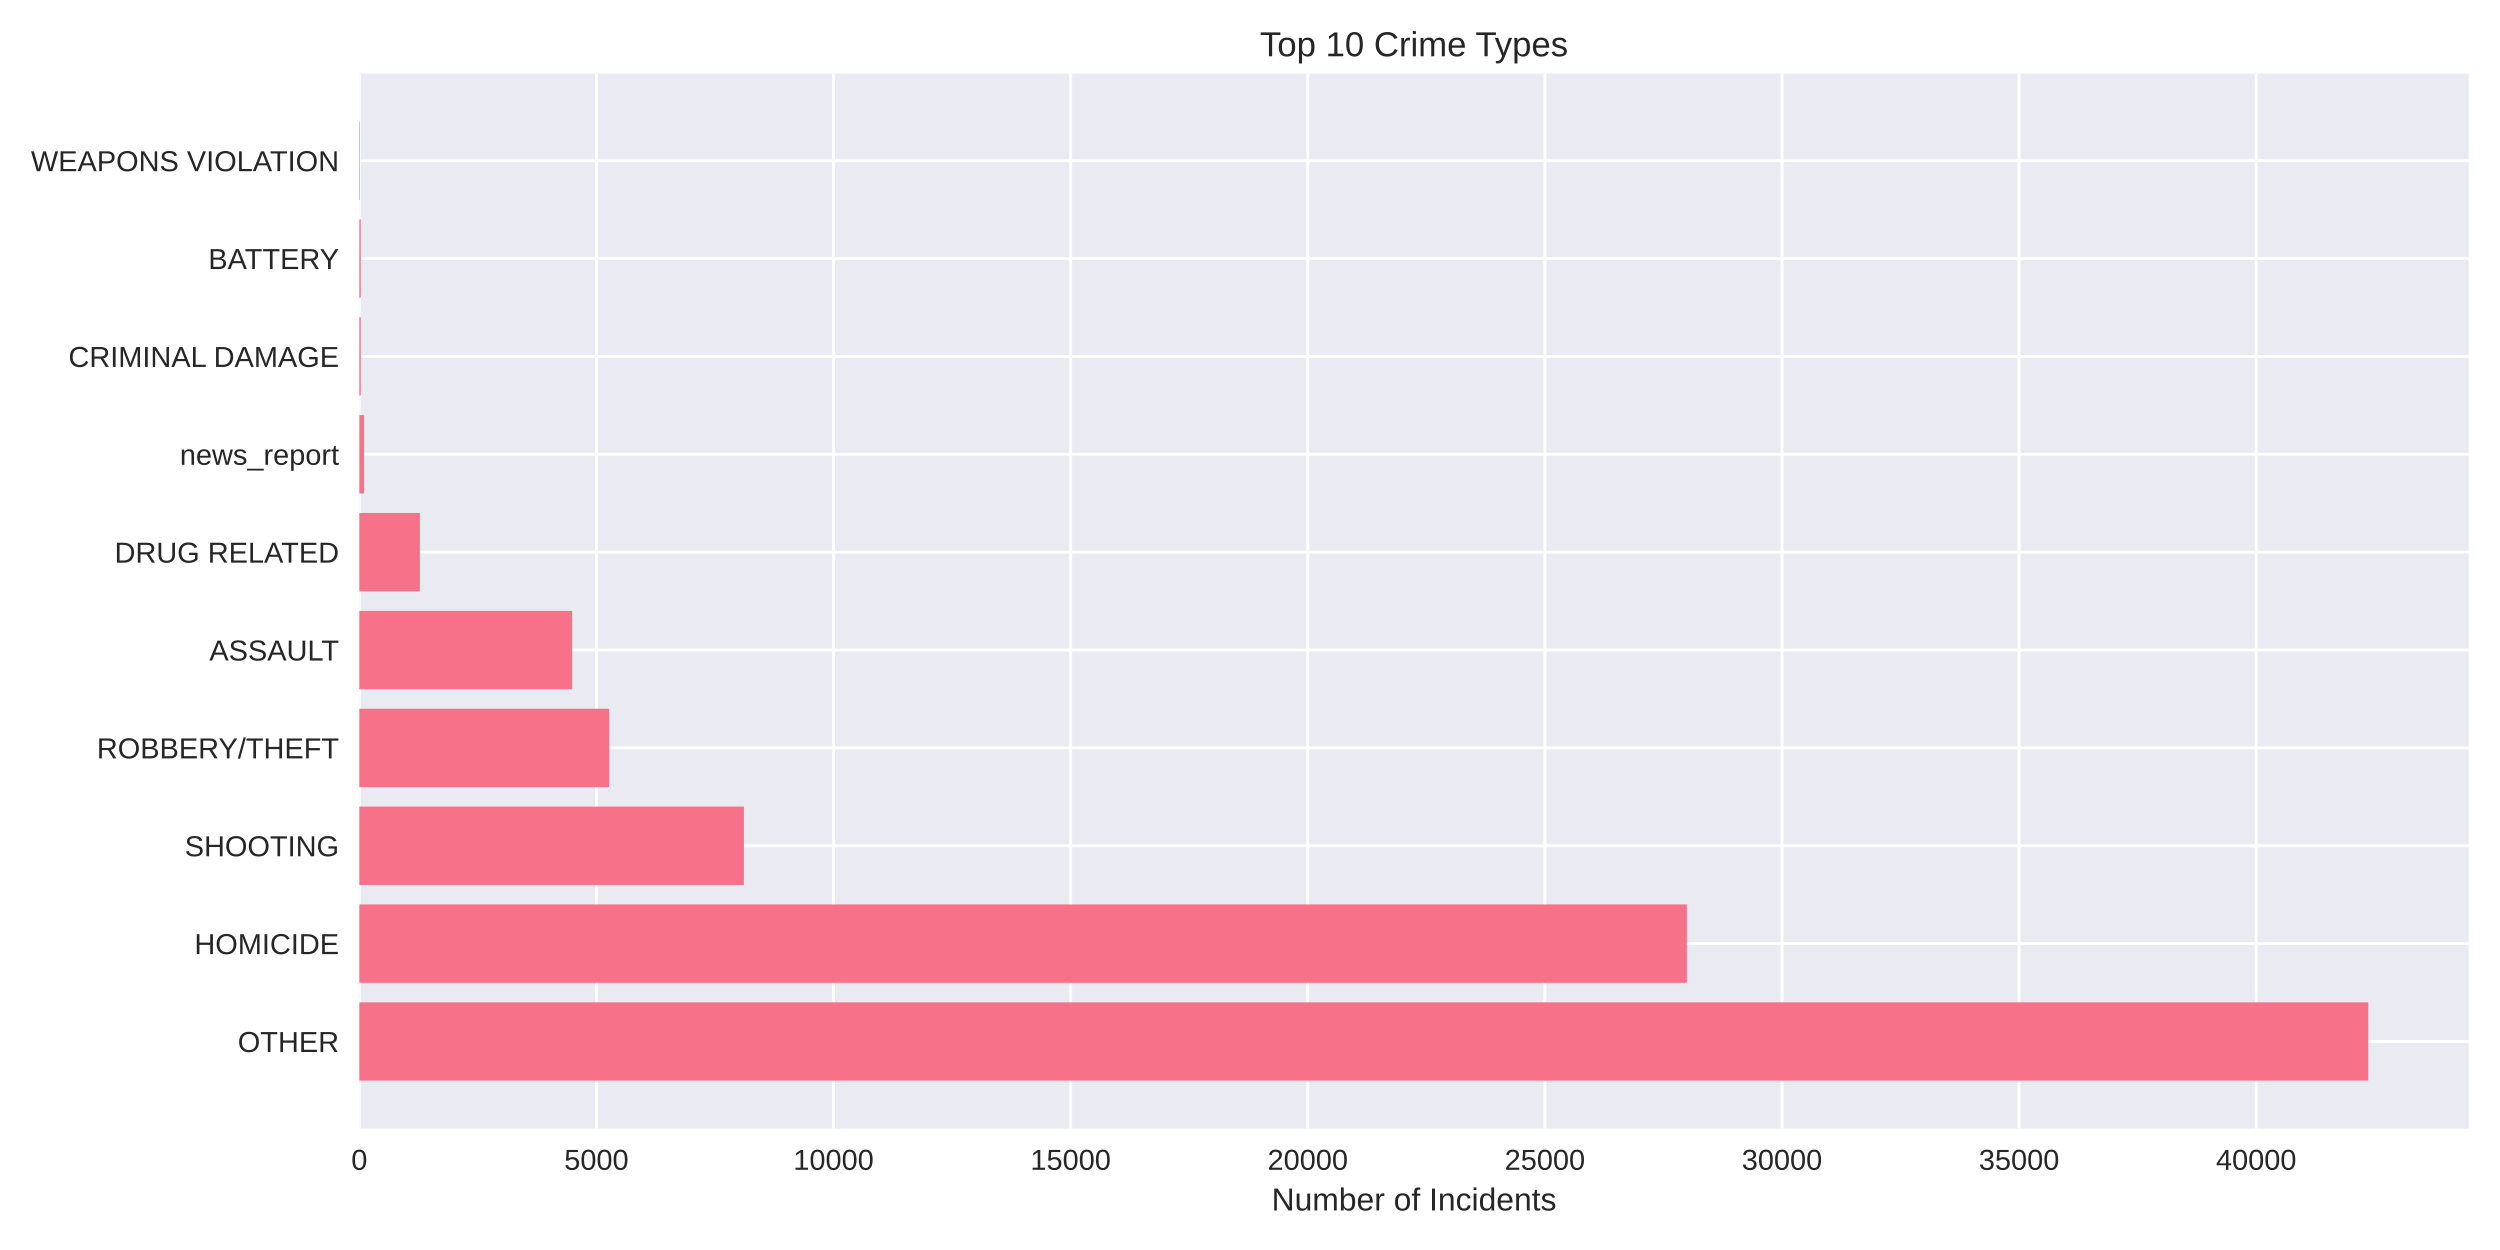
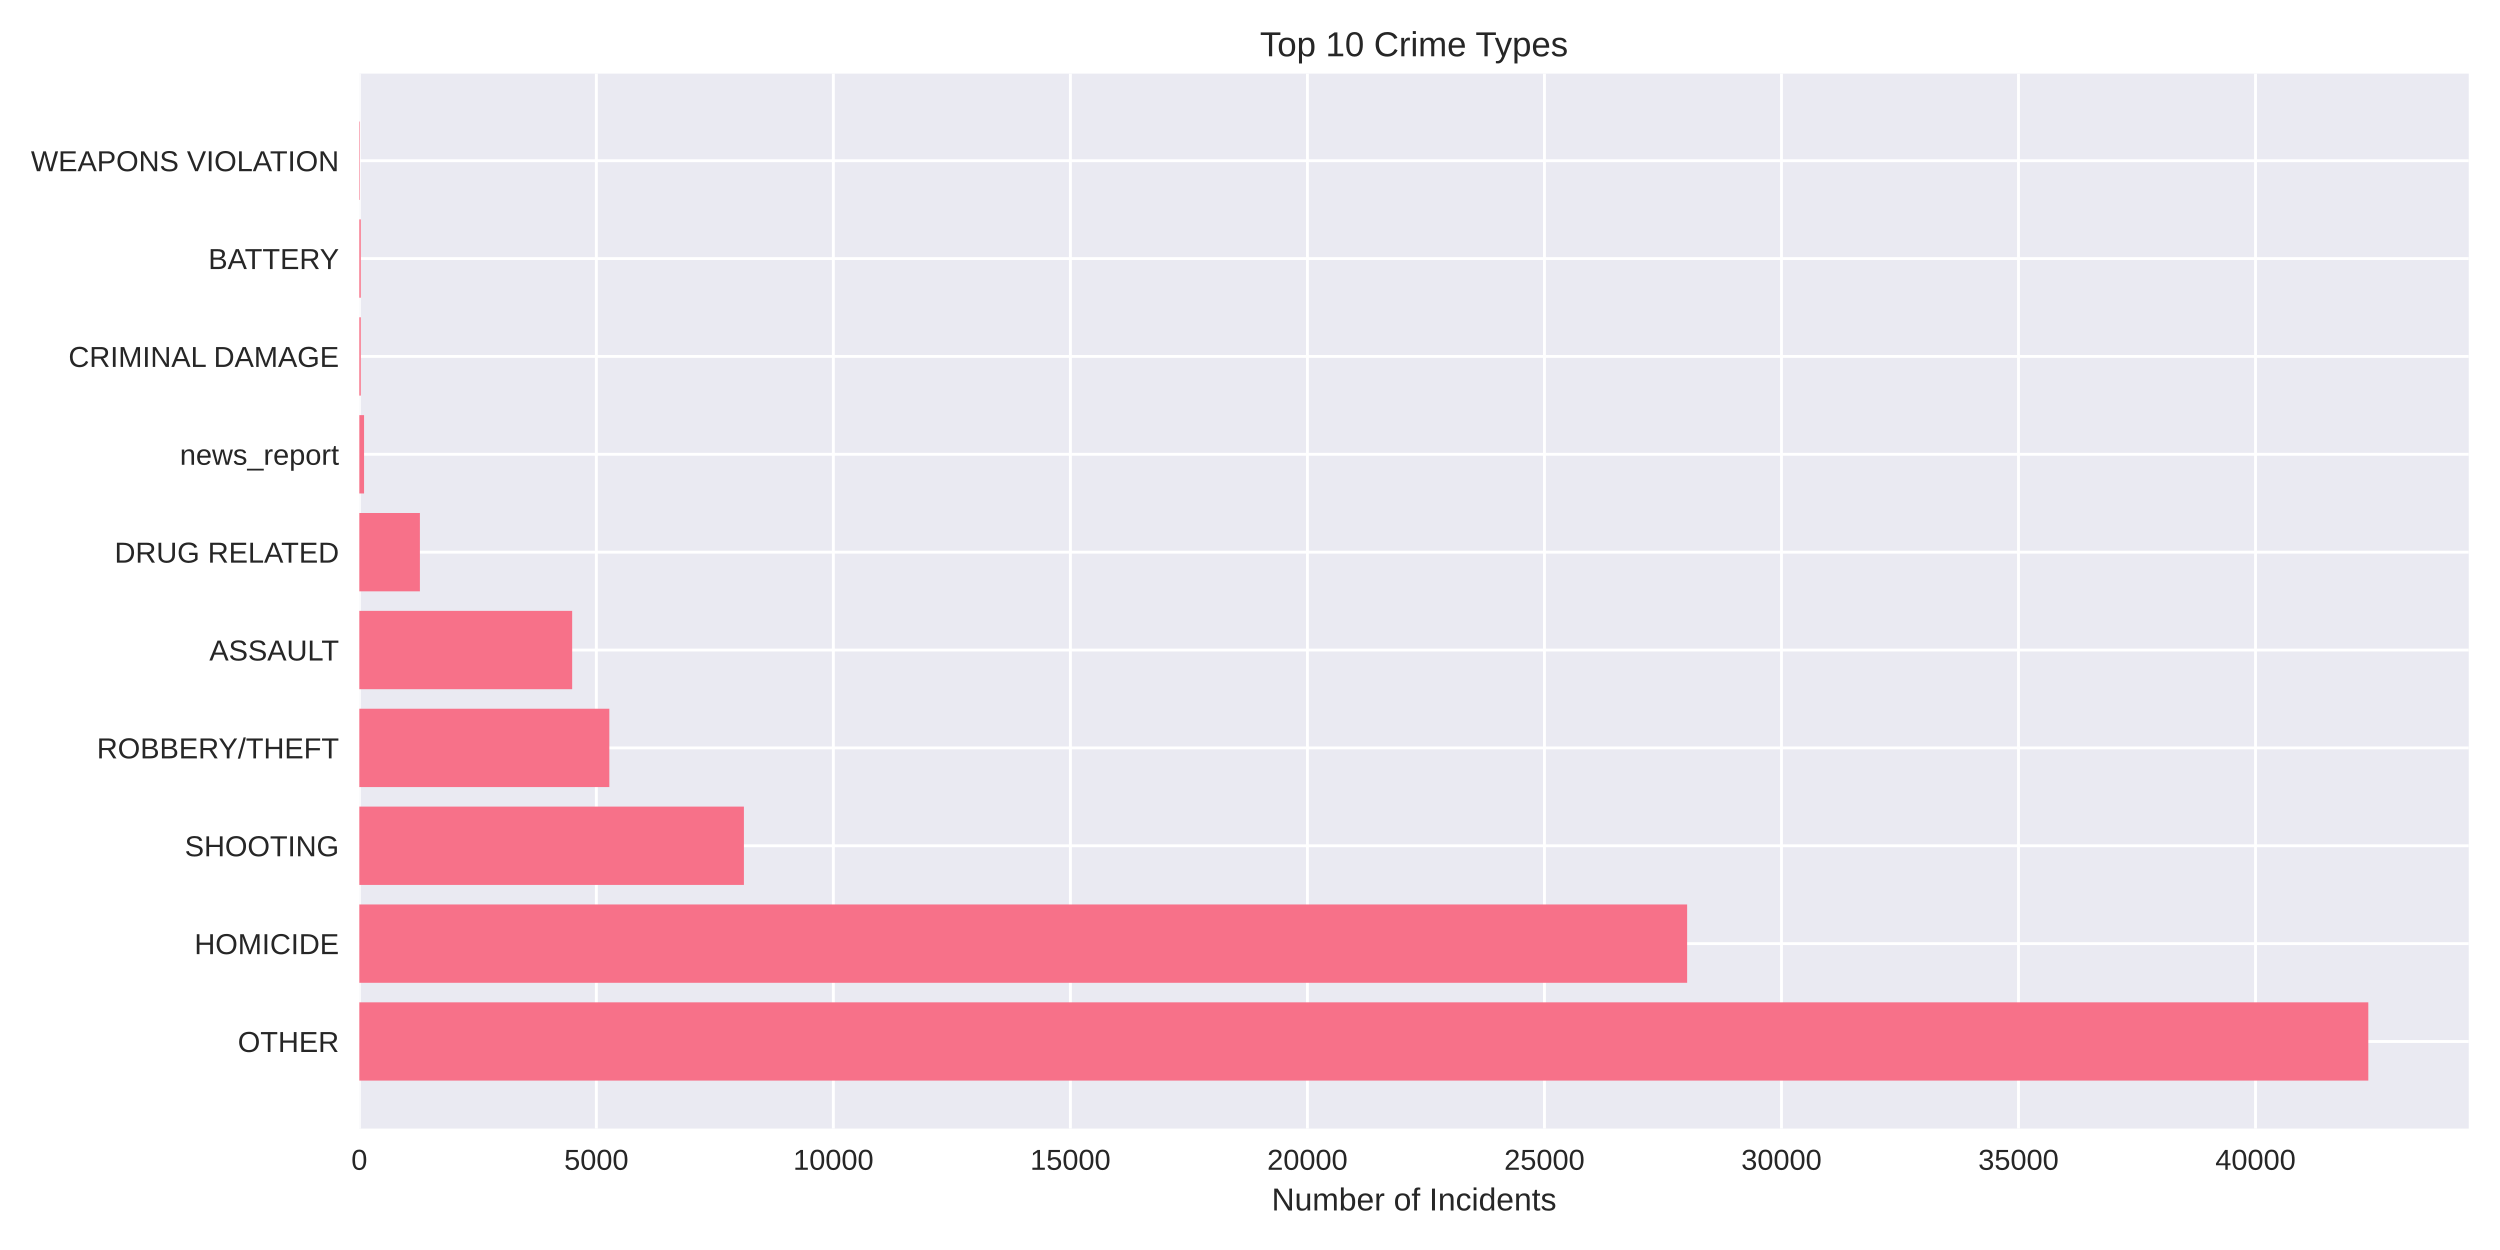
<svg xmlns="http://www.w3.org/2000/svg" width="864pt" height="432pt" viewBox="0 0 864 432" version="1.1">
  <defs>
    <style type="text/css">*{stroke-linejoin: round; stroke-linecap: butt}</style>
  </defs>
  <g id="figure_1">
    <g id="patch_1">
      <path d="M 0 432  L 864 432  L 864 0  L 0 0  z " style="fill: #ffffff" />
    </g>
    <g id="axes_1">
      <g id="patch_2">
        <path d="M 124.18 390.04  L 853.2 390.04  L 853.2 25.44  L 124.18 25.44  z " style="fill: #eaeaf2" />
      </g>
      <g id="matplotlib.axis_1">
        <g id="xtick_1">
          <g id="line2d_1">
-             <path d="M 124.18 390.04  L 124.18 25.44  " clip-path="url(#p6c4b156d49)" style="fill: none; stroke: #ffffff; stroke-linecap: round" />
+             <path d="M 124.18 390.04  L 124.18 25.44  " clip-path="url(#p9426acc4b3)" style="fill: none; stroke: #ffffff; stroke-linecap: round" />
          </g>
          <g id="line2d_2" />
          <g id="text_1">
            <text style="fill: #262626; font: 10px 'Arial', 'Liberation Sans', 'DejaVu Sans', 'Bitstream Vera Sans', sans-serif; text-anchor: middle" x="124.18" y="404.287" transform="rotate(-0 124.18 404.2869)">0</text>
          </g>
        </g>
        <g id="xtick_2">
          <g id="line2d_3">
-             <path d="M 206.125 390.04  L 206.125 25.44  " clip-path="url(#p6c4b156d49)" style="fill: none; stroke: #ffffff; stroke-linecap: round" />
+             <path d="M 206.096 390.04  L 206.096 25.44  " clip-path="url(#p9426acc4b3)" style="fill: none; stroke: #ffffff; stroke-linecap: round" />
          </g>
          <g id="line2d_4" />
          <g id="text_2">
-             <text style="fill: #262626; font: 10px 'Arial', 'Liberation Sans', 'DejaVu Sans', 'Bitstream Vera Sans', sans-serif; text-anchor: middle" x="206.125" y="404.287" transform="rotate(-0 206.1251 404.2869)">5000</text>
+             <text style="fill: #262626; font: 10px 'Arial', 'Liberation Sans', 'DejaVu Sans', 'Bitstream Vera Sans', sans-serif; text-anchor: middle" x="206.096" y="404.287" transform="rotate(-0 206.0961 404.2869)">5000</text>
          </g>
        </g>
        <g id="xtick_3">
          <g id="line2d_5">
-             <path d="M 288.07 390.04  L 288.07 25.44  " clip-path="url(#p6c4b156d49)" style="fill: none; stroke: #ffffff; stroke-linecap: round" />
+             <path d="M 288.012 390.04  L 288.012 25.44  " clip-path="url(#p9426acc4b3)" style="fill: none; stroke: #ffffff; stroke-linecap: round" />
          </g>
          <g id="line2d_6" />
          <g id="text_3">
-             <text style="fill: #262626; font: 10px 'Arial', 'Liberation Sans', 'DejaVu Sans', 'Bitstream Vera Sans', sans-serif; text-anchor: middle" x="288.07" y="404.287" transform="rotate(-0 288.0703 404.2869)">10000</text>
+             <text style="fill: #262626; font: 10px 'Arial', 'Liberation Sans', 'DejaVu Sans', 'Bitstream Vera Sans', sans-serif; text-anchor: middle" x="288.012" y="404.287" transform="rotate(-0 288.0123 404.2869)">10000</text>
          </g>
        </g>
        <g id="xtick_4">
          <g id="line2d_7">
-             <path d="M 370.015 390.04  L 370.015 25.44  " clip-path="url(#p6c4b156d49)" style="fill: none; stroke: #ffffff; stroke-linecap: round" />
+             <path d="M 369.928 390.04  L 369.928 25.44  " clip-path="url(#p9426acc4b3)" style="fill: none; stroke: #ffffff; stroke-linecap: round" />
          </g>
          <g id="line2d_8" />
          <g id="text_4">
-             <text style="fill: #262626; font: 10px 'Arial', 'Liberation Sans', 'DejaVu Sans', 'Bitstream Vera Sans', sans-serif; text-anchor: middle" x="370.015" y="404.287" transform="rotate(-0 370.0154 404.2869)">15000</text>
+             <text style="fill: #262626; font: 10px 'Arial', 'Liberation Sans', 'DejaVu Sans', 'Bitstream Vera Sans', sans-serif; text-anchor: middle" x="369.928" y="404.287" transform="rotate(-0 369.9284 404.2869)">15000</text>
          </g>
        </g>
        <g id="xtick_5">
          <g id="line2d_9">
-             <path d="M 451.961 390.04  L 451.961 25.44  " clip-path="url(#p6c4b156d49)" style="fill: none; stroke: #ffffff; stroke-linecap: round" />
+             <path d="M 451.845 390.04  L 451.845 25.44  " clip-path="url(#p9426acc4b3)" style="fill: none; stroke: #ffffff; stroke-linecap: round" />
          </g>
          <g id="line2d_10" />
          <g id="text_5">
-             <text style="fill: #262626; font: 10px 'Arial', 'Liberation Sans', 'DejaVu Sans', 'Bitstream Vera Sans', sans-serif; text-anchor: middle" x="451.961" y="404.287" transform="rotate(-0 451.9606 404.2869)">20000</text>
+             <text style="fill: #262626; font: 10px 'Arial', 'Liberation Sans', 'DejaVu Sans', 'Bitstream Vera Sans', sans-serif; text-anchor: middle" x="451.845" y="404.287" transform="rotate(-0 451.8445 404.2869)">20000</text>
          </g>
        </g>
        <g id="xtick_6">
          <g id="line2d_11">
-             <path d="M 533.906 390.04  L 533.906 25.44  " clip-path="url(#p6c4b156d49)" style="fill: none; stroke: #ffffff; stroke-linecap: round" />
+             <path d="M 533.761 390.04  L 533.761 25.44  " clip-path="url(#p9426acc4b3)" style="fill: none; stroke: #ffffff; stroke-linecap: round" />
          </g>
          <g id="line2d_12" />
          <g id="text_6">
-             <text style="fill: #262626; font: 10px 'Arial', 'Liberation Sans', 'DejaVu Sans', 'Bitstream Vera Sans', sans-serif; text-anchor: middle" x="533.906" y="404.287" transform="rotate(-0 533.9057 404.2869)">25000</text>
+             <text style="fill: #262626; font: 10px 'Arial', 'Liberation Sans', 'DejaVu Sans', 'Bitstream Vera Sans', sans-serif; text-anchor: middle" x="533.761" y="404.287" transform="rotate(-0 533.7607 404.2869)">25000</text>
          </g>
        </g>
        <g id="xtick_7">
          <g id="line2d_13">
-             <path d="M 615.851 390.04  L 615.851 25.44  " clip-path="url(#p6c4b156d49)" style="fill: none; stroke: #ffffff; stroke-linecap: round" />
+             <path d="M 615.677 390.04  L 615.677 25.44  " clip-path="url(#p9426acc4b3)" style="fill: none; stroke: #ffffff; stroke-linecap: round" />
          </g>
          <g id="line2d_14" />
          <g id="text_7">
-             <text style="fill: #262626; font: 10px 'Arial', 'Liberation Sans', 'DejaVu Sans', 'Bitstream Vera Sans', sans-serif; text-anchor: middle" x="615.851" y="404.287" transform="rotate(-0 615.8508 404.2869)">30000</text>
+             <text style="fill: #262626; font: 10px 'Arial', 'Liberation Sans', 'DejaVu Sans', 'Bitstream Vera Sans', sans-serif; text-anchor: middle" x="615.677" y="404.287" transform="rotate(-0 615.6768 404.2869)">30000</text>
          </g>
        </g>
        <g id="xtick_8">
          <g id="line2d_15">
-             <path d="M 697.796 390.04  L 697.796 25.44  " clip-path="url(#p6c4b156d49)" style="fill: none; stroke: #ffffff; stroke-linecap: round" />
+             <path d="M 697.593 390.04  L 697.593 25.44  " clip-path="url(#p9426acc4b3)" style="fill: none; stroke: #ffffff; stroke-linecap: round" />
          </g>
          <g id="line2d_16" />
          <g id="text_8">
-             <text style="fill: #262626; font: 10px 'Arial', 'Liberation Sans', 'DejaVu Sans', 'Bitstream Vera Sans', sans-serif; text-anchor: middle" x="697.796" y="404.287" transform="rotate(-0 697.796 404.2869)">35000</text>
+             <text style="fill: #262626; font: 10px 'Arial', 'Liberation Sans', 'DejaVu Sans', 'Bitstream Vera Sans', sans-serif; text-anchor: middle" x="697.593" y="404.287" transform="rotate(-0 697.5929 404.2869)">35000</text>
          </g>
        </g>
        <g id="xtick_9">
          <g id="line2d_17">
-             <path d="M 779.741 390.04  L 779.741 25.44  " clip-path="url(#p6c4b156d49)" style="fill: none; stroke: #ffffff; stroke-linecap: round" />
+             <path d="M 779.509 390.04  L 779.509 25.44  " clip-path="url(#p9426acc4b3)" style="fill: none; stroke: #ffffff; stroke-linecap: round" />
          </g>
          <g id="line2d_18" />
          <g id="text_9">
-             <text style="fill: #262626; font: 10px 'Arial', 'Liberation Sans', 'DejaVu Sans', 'Bitstream Vera Sans', sans-serif; text-anchor: middle" x="779.741" y="404.287" transform="rotate(-0 779.7411 404.2869)">40000</text>
+             <text style="fill: #262626; font: 10px 'Arial', 'Liberation Sans', 'DejaVu Sans', 'Bitstream Vera Sans', sans-serif; text-anchor: middle" x="779.509" y="404.287" transform="rotate(-0 779.5091 404.2869)">40000</text>
          </g>
        </g>
        <g id="text_10">
          <text style="fill: #262626; font: 11px 'Arial', 'Liberation Sans', 'DejaVu Sans', 'Bitstream Vera Sans', sans-serif; text-anchor: middle" x="488.69" y="418.333" transform="rotate(-0 488.69 418.3334)">Number of Incidents</text>
        </g>
      </g>
      <g id="matplotlib.axis_2">
        <g id="ytick_1">
          <g id="line2d_19">
-             <path d="M 124.18 359.939  L 853.2 359.939  " clip-path="url(#p6c4b156d49)" style="fill: none; stroke: #ffffff; stroke-linecap: round" />
+             <path d="M 124.18 359.939  L 853.2 359.939  " clip-path="url(#p9426acc4b3)" style="fill: none; stroke: #ffffff; stroke-linecap: round" />
          </g>
          <g id="line2d_20" />
          <g id="text_11">
            <text style="fill: #262626; font: 10px 'Arial', 'Liberation Sans', 'DejaVu Sans', 'Bitstream Vera Sans', sans-serif; text-anchor: end" x="117.18" y="363.562" transform="rotate(-0 117.18 363.562)">OTHER</text>
          </g>
        </g>
        <g id="ytick_2">
          <g id="line2d_21">
-             <path d="M 124.18 326.117  L 853.2 326.117  " clip-path="url(#p6c4b156d49)" style="fill: none; stroke: #ffffff; stroke-linecap: round" />
+             <path d="M 124.18 326.117  L 853.2 326.117  " clip-path="url(#p9426acc4b3)" style="fill: none; stroke: #ffffff; stroke-linecap: round" />
          </g>
          <g id="line2d_22" />
          <g id="text_12">
            <text style="fill: #262626; font: 10px 'Arial', 'Liberation Sans', 'DejaVu Sans', 'Bitstream Vera Sans', sans-serif; text-anchor: end" x="117.18" y="329.74" transform="rotate(-0 117.18 329.7401)">HOMICIDE</text>
          </g>
        </g>
        <g id="ytick_3">
          <g id="line2d_23">
-             <path d="M 124.18 292.295  L 853.2 292.295  " clip-path="url(#p6c4b156d49)" style="fill: none; stroke: #ffffff; stroke-linecap: round" />
+             <path d="M 124.18 292.295  L 853.2 292.295  " clip-path="url(#p9426acc4b3)" style="fill: none; stroke: #ffffff; stroke-linecap: round" />
          </g>
          <g id="line2d_24" />
          <g id="text_13">
            <text style="fill: #262626; font: 10px 'Arial', 'Liberation Sans', 'DejaVu Sans', 'Bitstream Vera Sans', sans-serif; text-anchor: end" x="117.18" y="295.918" transform="rotate(-0 117.18 295.9182)">SHOOTING</text>
          </g>
        </g>
        <g id="ytick_4">
          <g id="line2d_25">
-             <path d="M 124.18 258.473  L 853.2 258.473  " clip-path="url(#p6c4b156d49)" style="fill: none; stroke: #ffffff; stroke-linecap: round" />
+             <path d="M 124.18 258.473  L 853.2 258.473  " clip-path="url(#p9426acc4b3)" style="fill: none; stroke: #ffffff; stroke-linecap: round" />
          </g>
          <g id="line2d_26" />
          <g id="text_14">
            <text style="fill: #262626; font: 10px 'Arial', 'Liberation Sans', 'DejaVu Sans', 'Bitstream Vera Sans', sans-serif; text-anchor: end" x="117.18" y="262.096" transform="rotate(-0 117.18 262.0963)">ROBBERY/THEFT</text>
          </g>
        </g>
        <g id="ytick_5">
          <g id="line2d_27">
-             <path d="M 124.18 224.651  L 853.2 224.651  " clip-path="url(#p6c4b156d49)" style="fill: none; stroke: #ffffff; stroke-linecap: round" />
+             <path d="M 124.18 224.651  L 853.2 224.651  " clip-path="url(#p9426acc4b3)" style="fill: none; stroke: #ffffff; stroke-linecap: round" />
          </g>
          <g id="line2d_28" />
          <g id="text_15">
            <text style="fill: #262626; font: 10px 'Arial', 'Liberation Sans', 'DejaVu Sans', 'Bitstream Vera Sans', sans-serif; text-anchor: end" x="117.18" y="228.274" transform="rotate(-0 117.18 228.2744)">ASSAULT</text>
          </g>
        </g>
        <g id="ytick_6">
          <g id="line2d_29">
-             <path d="M 124.18 190.829  L 853.2 190.829  " clip-path="url(#p6c4b156d49)" style="fill: none; stroke: #ffffff; stroke-linecap: round" />
+             <path d="M 124.18 190.829  L 853.2 190.829  " clip-path="url(#p9426acc4b3)" style="fill: none; stroke: #ffffff; stroke-linecap: round" />
          </g>
          <g id="line2d_30" />
          <g id="text_16">
            <text style="fill: #262626; font: 10px 'Arial', 'Liberation Sans', 'DejaVu Sans', 'Bitstream Vera Sans', sans-serif; text-anchor: end" x="117.18" y="194.452" transform="rotate(-0 117.18 194.4525)">DRUG RELATED</text>
          </g>
        </g>
        <g id="ytick_7">
          <g id="line2d_31">
-             <path d="M 124.18 157.007  L 853.2 157.007  " clip-path="url(#p6c4b156d49)" style="fill: none; stroke: #ffffff; stroke-linecap: round" />
+             <path d="M 124.18 157.007  L 853.2 157.007  " clip-path="url(#p9426acc4b3)" style="fill: none; stroke: #ffffff; stroke-linecap: round" />
          </g>
          <g id="line2d_32" />
          <g id="text_17">
            <text style="fill: #262626; font: 10px 'Arial', 'Liberation Sans', 'DejaVu Sans', 'Bitstream Vera Sans', sans-serif; text-anchor: end" x="117.18" y="160.631" transform="rotate(-0 117.18 160.6306)">news_report</text>
          </g>
        </g>
        <g id="ytick_8">
          <g id="line2d_33">
-             <path d="M 124.18 123.185  L 853.2 123.185  " clip-path="url(#p6c4b156d49)" style="fill: none; stroke: #ffffff; stroke-linecap: round" />
+             <path d="M 124.18 123.185  L 853.2 123.185  " clip-path="url(#p9426acc4b3)" style="fill: none; stroke: #ffffff; stroke-linecap: round" />
          </g>
          <g id="line2d_34" />
          <g id="text_18">
            <text style="fill: #262626; font: 10px 'Arial', 'Liberation Sans', 'DejaVu Sans', 'Bitstream Vera Sans', sans-serif; text-anchor: end" x="117.18" y="126.809" transform="rotate(-0 117.18 126.8087)">CRIMINAL DAMAGE</text>
          </g>
        </g>
        <g id="ytick_9">
          <g id="line2d_35">
-             <path d="M 124.18 89.363  L 853.2 89.363  " clip-path="url(#p6c4b156d49)" style="fill: none; stroke: #ffffff; stroke-linecap: round" />
+             <path d="M 124.18 89.363  L 853.2 89.363  " clip-path="url(#p9426acc4b3)" style="fill: none; stroke: #ffffff; stroke-linecap: round" />
          </g>
          <g id="line2d_36" />
          <g id="text_19">
            <text style="fill: #262626; font: 10px 'Arial', 'Liberation Sans', 'DejaVu Sans', 'Bitstream Vera Sans', sans-serif; text-anchor: end" x="117.18" y="92.987" transform="rotate(-0 117.18 92.98681)">BATTERY</text>
          </g>
        </g>
        <g id="ytick_10">
          <g id="line2d_37">
-             <path d="M 124.18 55.541  L 853.2 55.541  " clip-path="url(#p6c4b156d49)" style="fill: none; stroke: #ffffff; stroke-linecap: round" />
+             <path d="M 124.18 55.541  L 853.2 55.541  " clip-path="url(#p9426acc4b3)" style="fill: none; stroke: #ffffff; stroke-linecap: round" />
          </g>
          <g id="line2d_38" />
          <g id="text_20">
            <text style="fill: #262626; font: 10px 'Arial', 'Liberation Sans', 'DejaVu Sans', 'Bitstream Vera Sans', sans-serif; text-anchor: end" x="117.18" y="59.165" transform="rotate(-0 117.18 59.16492)">WEAPONS VIOLATION</text>
          </g>
        </g>
      </g>
      <g id="patch_3">
-         <path d="M 124.18 373.467  L 818.485 373.467  L 818.485 346.41  L 124.18 346.41  z " clip-path="url(#p6c4b156d49)" style="fill: #f77189" />
+         <path d="M 124.18 373.467  L 818.485 373.467  L 818.485 346.41  L 124.18 346.41  z " clip-path="url(#p9426acc4b3)" style="fill: #f77189" />
      </g>
      <g id="patch_4">
-         <path d="M 124.18 339.645  L 582.974 339.645  L 582.974 312.588  L 124.18 312.588  z " clip-path="url(#p6c4b156d49)" style="fill: #f77189" />
+         <path d="M 124.18 339.645  L 583.074 339.645  L 583.074 312.588  L 124.18 312.588  z " clip-path="url(#p9426acc4b3)" style="fill: #f77189" />
      </g>
      <g id="patch_5">
-         <path d="M 124.18 305.823  L 257.095 305.823  L 257.095 278.766  L 124.18 278.766  z " clip-path="url(#p6c4b156d49)" style="fill: #f77189" />
+         <path d="M 124.18 305.823  L 257.097 305.823  L 257.097 278.766  L 124.18 278.766  z " clip-path="url(#p9426acc4b3)" style="fill: #f77189" />
      </g>
      <g id="patch_6">
-         <path d="M 124.18 272.002  L 210.517 272.002  L 210.517 244.944  L 124.18 244.944  z " clip-path="url(#p6c4b156d49)" style="fill: #f77189" />
+         <path d="M 124.18 272.002  L 210.585 272.002  L 210.585 244.944  L 124.18 244.944  z " clip-path="url(#p9426acc4b3)" style="fill: #f77189" />
      </g>
      <g id="patch_7">
-         <path d="M 124.18 238.18  L 197.75 238.18  L 197.75 211.122  L 124.18 211.122  z " clip-path="url(#p6c4b156d49)" style="fill: #f77189" />
+         <path d="M 124.18 238.18  L 197.741 238.18  L 197.741 211.122  L 124.18 211.122  z " clip-path="url(#p9426acc4b3)" style="fill: #f77189" />
      </g>
      <g id="patch_8">
-         <path d="M 124.18 204.358  L 145.109 204.358  L 145.109 177.3  L 124.18 177.3  z " clip-path="url(#p6c4b156d49)" style="fill: #f77189" />
+         <path d="M 124.18 204.358  L 145.118 204.358  L 145.118 177.3  L 124.18 177.3  z " clip-path="url(#p9426acc4b3)" style="fill: #f77189" />
      </g>
      <g id="patch_9">
-         <path d="M 124.18 170.536  L 125.819 170.536  L 125.819 143.478  L 124.18 143.478  z " clip-path="url(#p6c4b156d49)" style="fill: #f77189" />
+         <path d="M 124.18 170.536  L 125.818 170.536  L 125.818 143.478  L 124.18 143.478  z " clip-path="url(#p9426acc4b3)" style="fill: #f77189" />
      </g>
      <g id="patch_10">
-         <path d="M 124.18 136.714  L 124.688 136.714  L 124.688 109.657  L 124.18 109.657  z " clip-path="url(#p6c4b156d49)" style="fill: #f77189" />
+         <path d="M 124.18 136.714  L 124.688 136.714  L 124.688 109.657  L 124.18 109.657  z " clip-path="url(#p9426acc4b3)" style="fill: #f77189" />
      </g>
      <g id="patch_11">
-         <path d="M 124.18 102.892  L 124.688 102.892  L 124.688 75.835  L 124.18 75.835  z " clip-path="url(#p6c4b156d49)" style="fill: #f77189" />
+         <path d="M 124.18 102.892  L 124.688 102.892  L 124.688 75.835  L 124.18 75.835  z " clip-path="url(#p9426acc4b3)" style="fill: #f77189" />
      </g>
      <g id="patch_12">
-         <path d="M 124.18 69.07  L 124.36 69.07  L 124.36 42.013  L 124.18 42.013  z " clip-path="url(#p6c4b156d49)" style="fill: #f77189" />
+         <path d="M 124.18 69.07  L 124.36 69.07  L 124.36 42.013  L 124.18 42.013  z " clip-path="url(#p9426acc4b3)" style="fill: #f77189" />
      </g>
      <g id="patch_13">
        <path d="M 124.18 390.04  L 124.18 25.44  " style="fill: none" />
      </g>
      <g id="patch_14">
        <path d="M 853.2 390.04  L 853.2 25.44  " style="fill: none" />
      </g>
      <g id="patch_15">
        <path d="M 124.18 390.04  L 853.2 390.04  " style="fill: none" />
      </g>
      <g id="patch_16">
        <path d="M 124.18 25.44  L 853.2 25.44  " style="fill: none" />
      </g>
      <g id="text_21">
        <text style="fill: #262626; font: 12px 'Arial', 'Liberation Sans', 'DejaVu Sans', 'Bitstream Vera Sans', sans-serif; text-anchor: middle" x="488.69" y="19.44" transform="rotate(-0 488.69 19.44)">Top 10 Crime Types</text>
      </g>
    </g>
  </g>
  <defs>
-     <clipPath id="p6c4b156d49">
+     <clipPath id="p9426acc4b3">
      <rect x="124.18" y="25.44" width="729.02" height="364.6" />
    </clipPath>
  </defs>
</svg>
